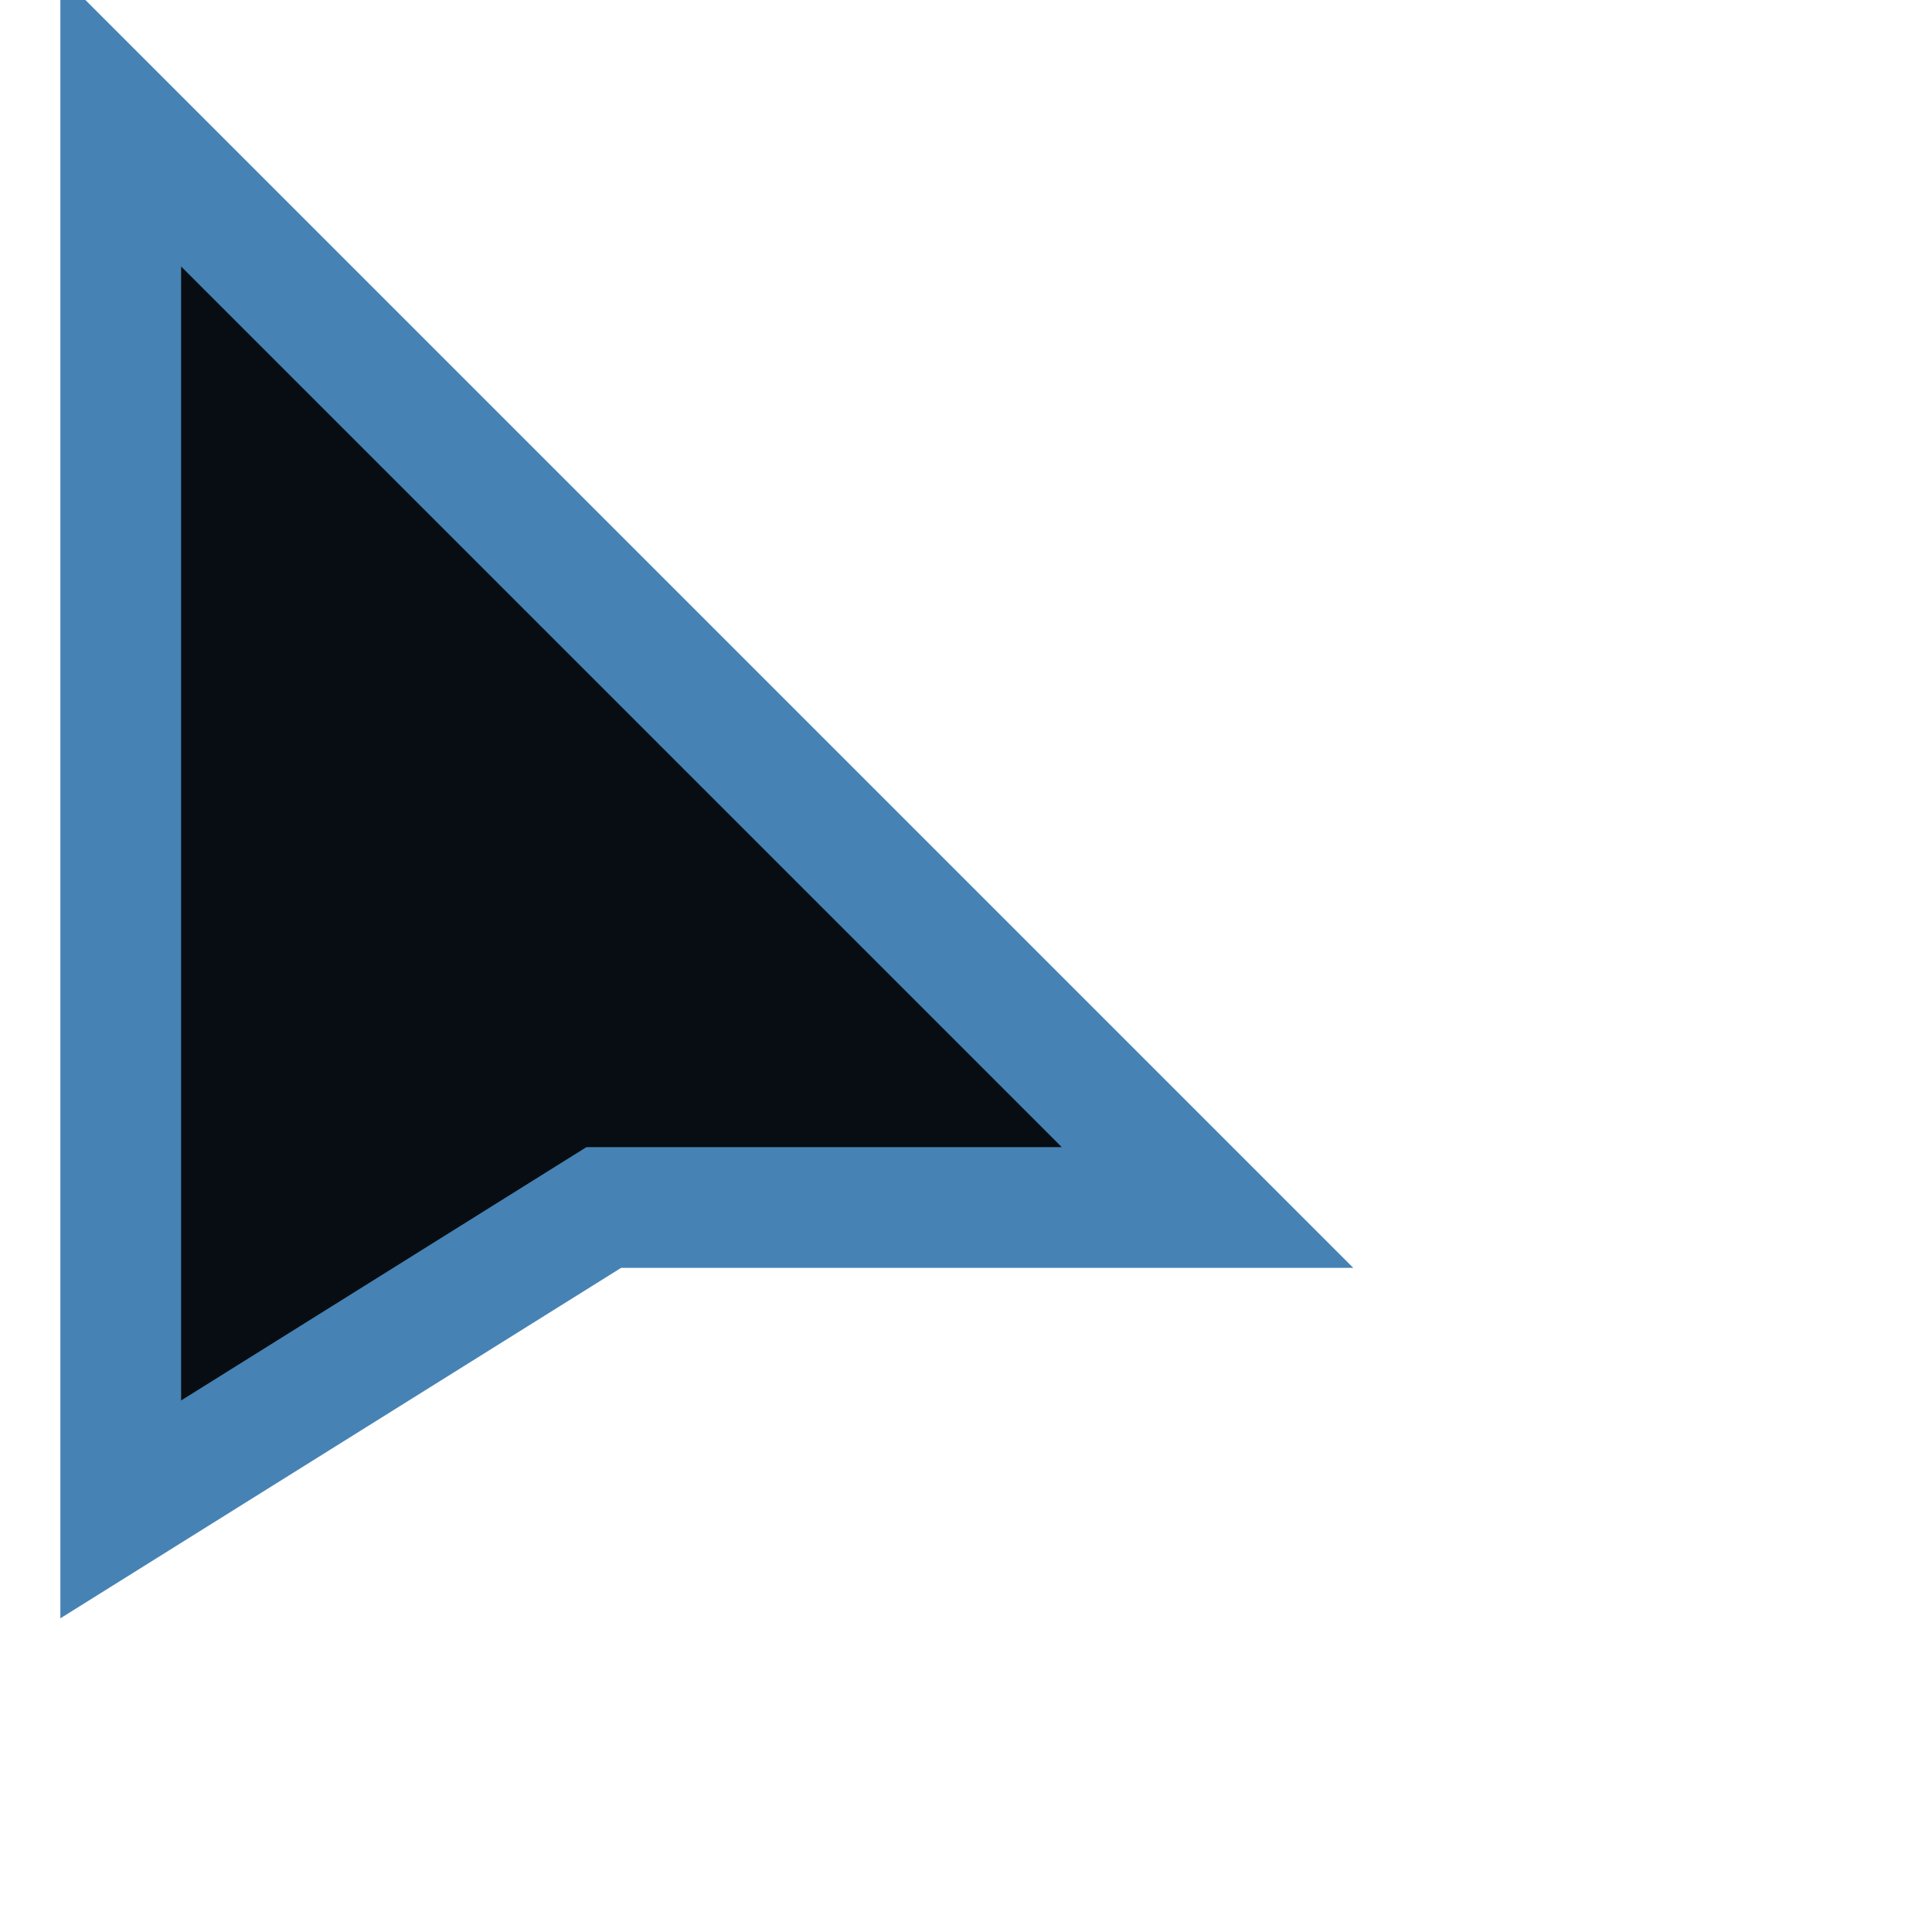
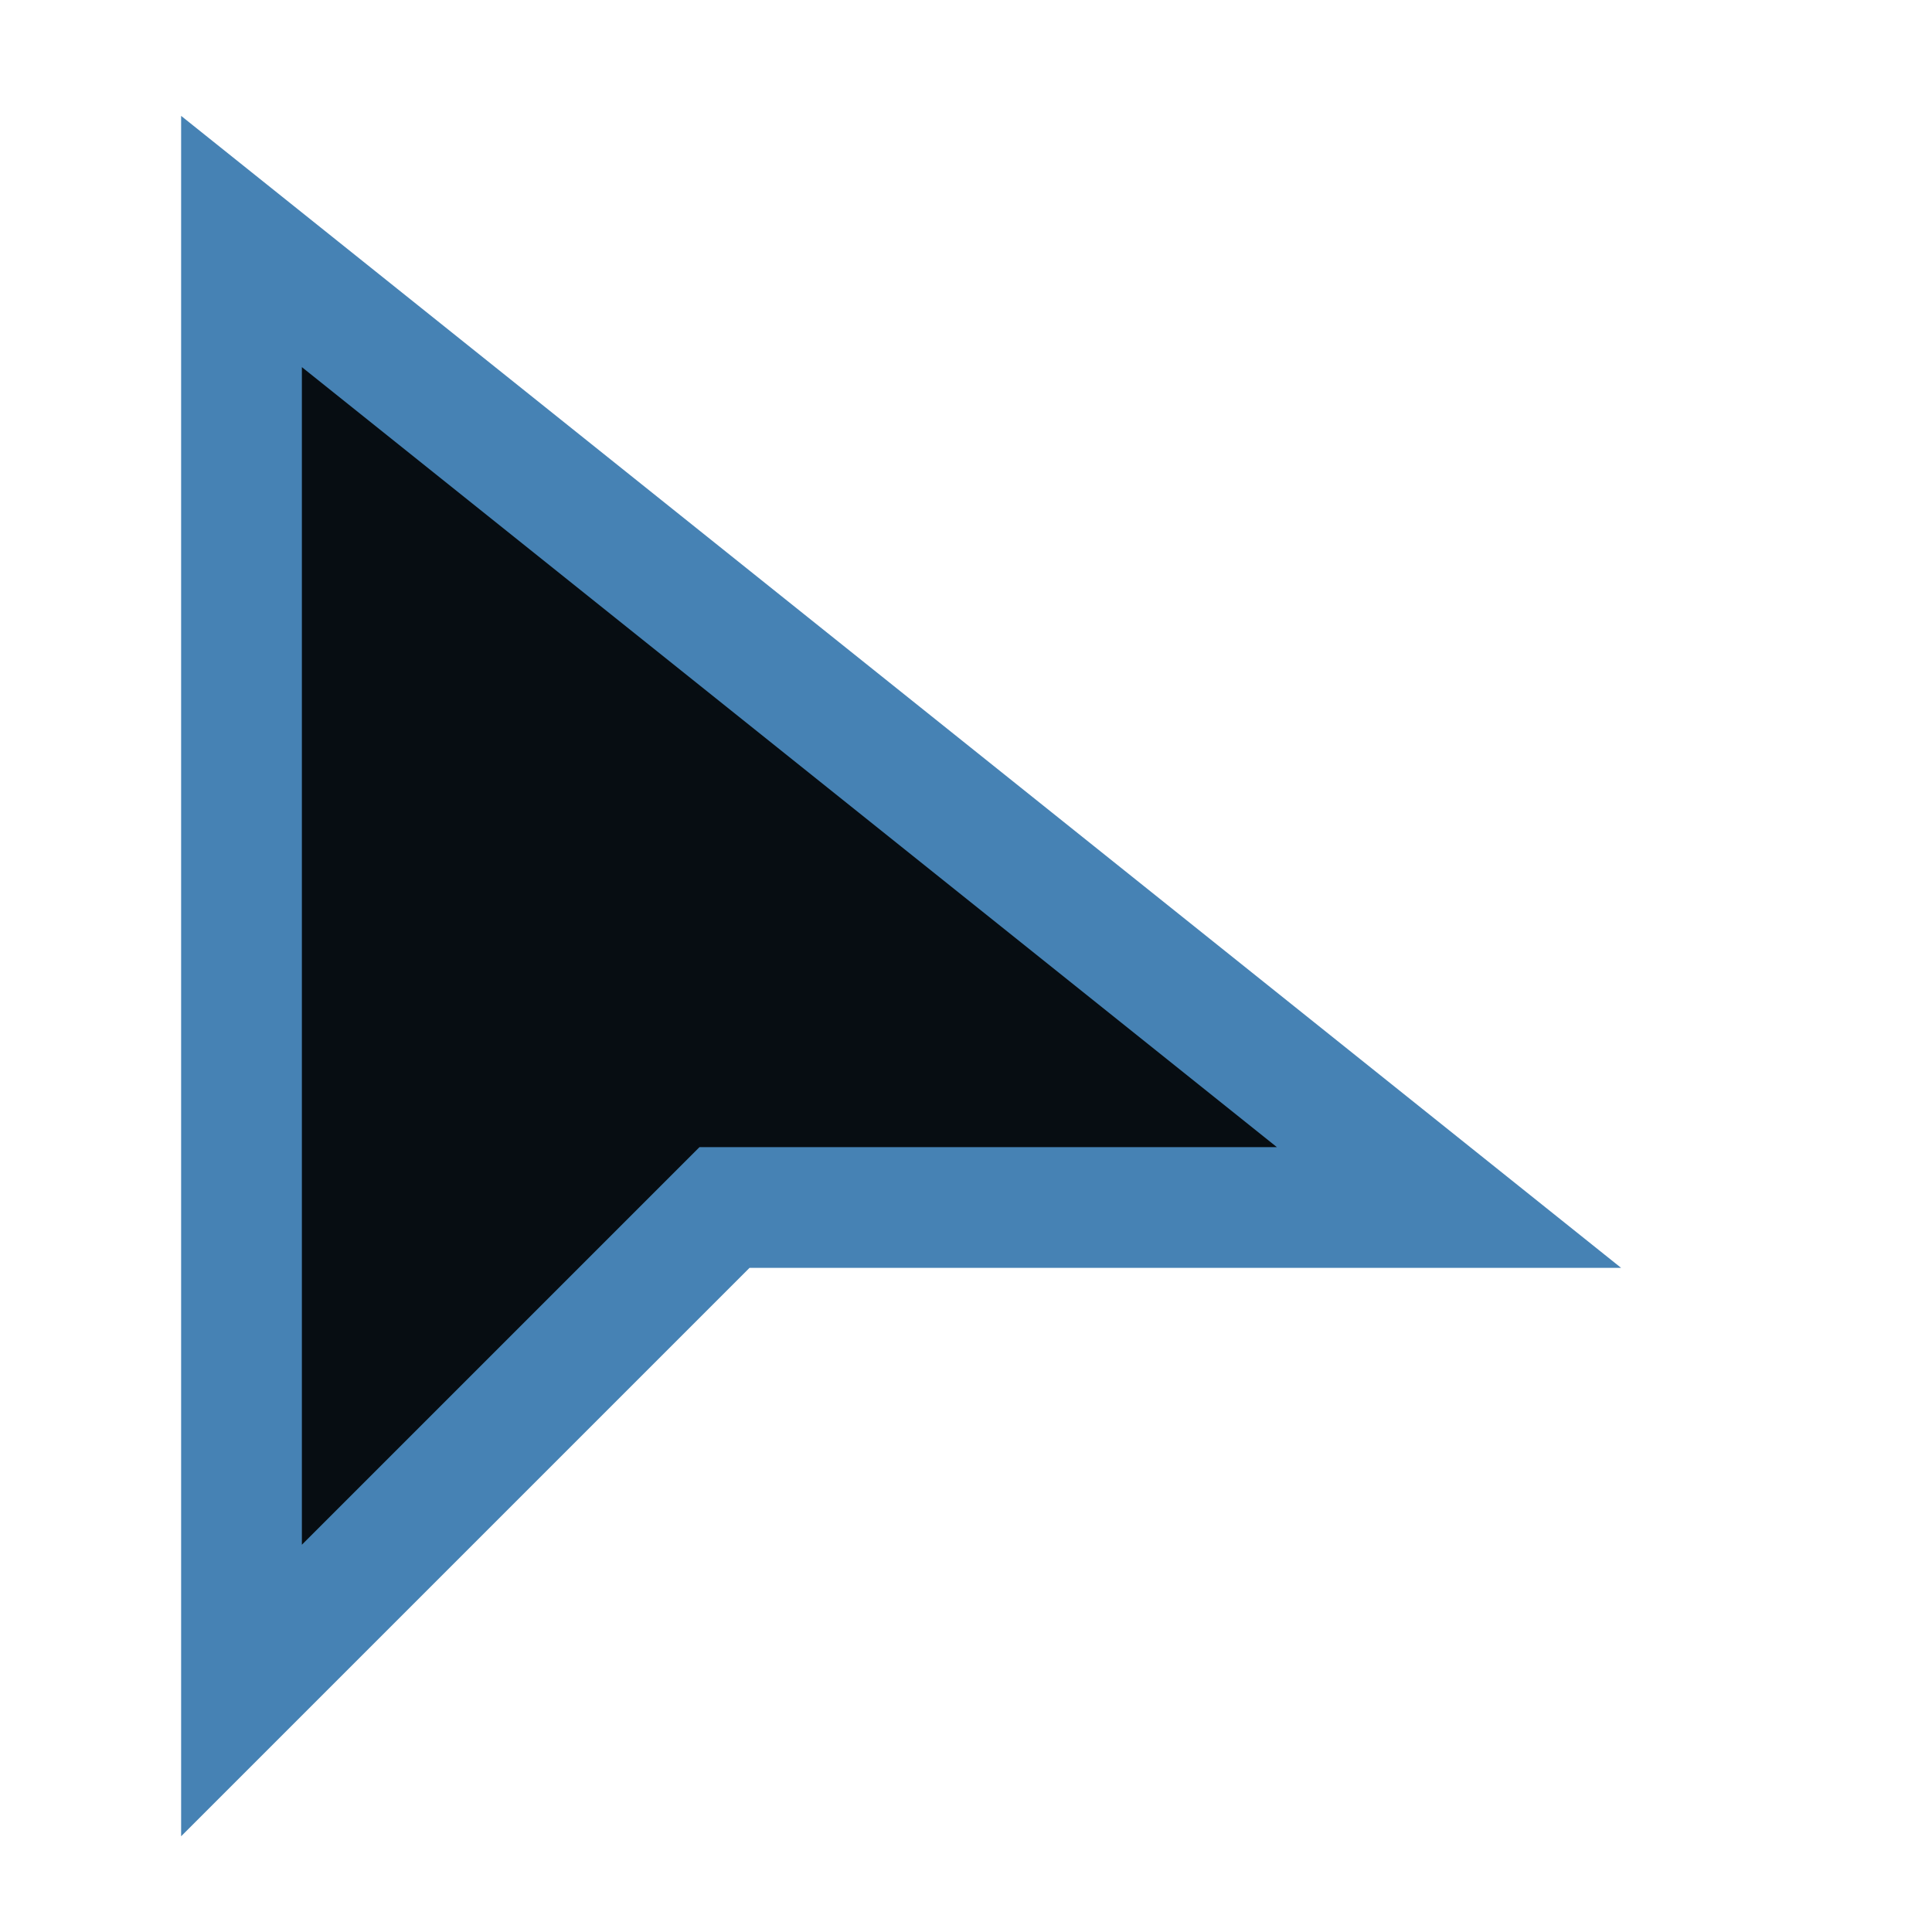
<svg xmlns="http://www.w3.org/2000/svg" width="32" height="32" viewBox="0 0 32 32">
-   <path d="M2,2 L20,20 L10,20 L2,25  Z" stroke="#4682b4" stroke-width="2" fill="#070d12" />
+   <path d="M4,4 L24,20 L12,20 L4,28  Z" stroke="#4682b4" stroke-width="2" fill="#070d12" />
</svg>
